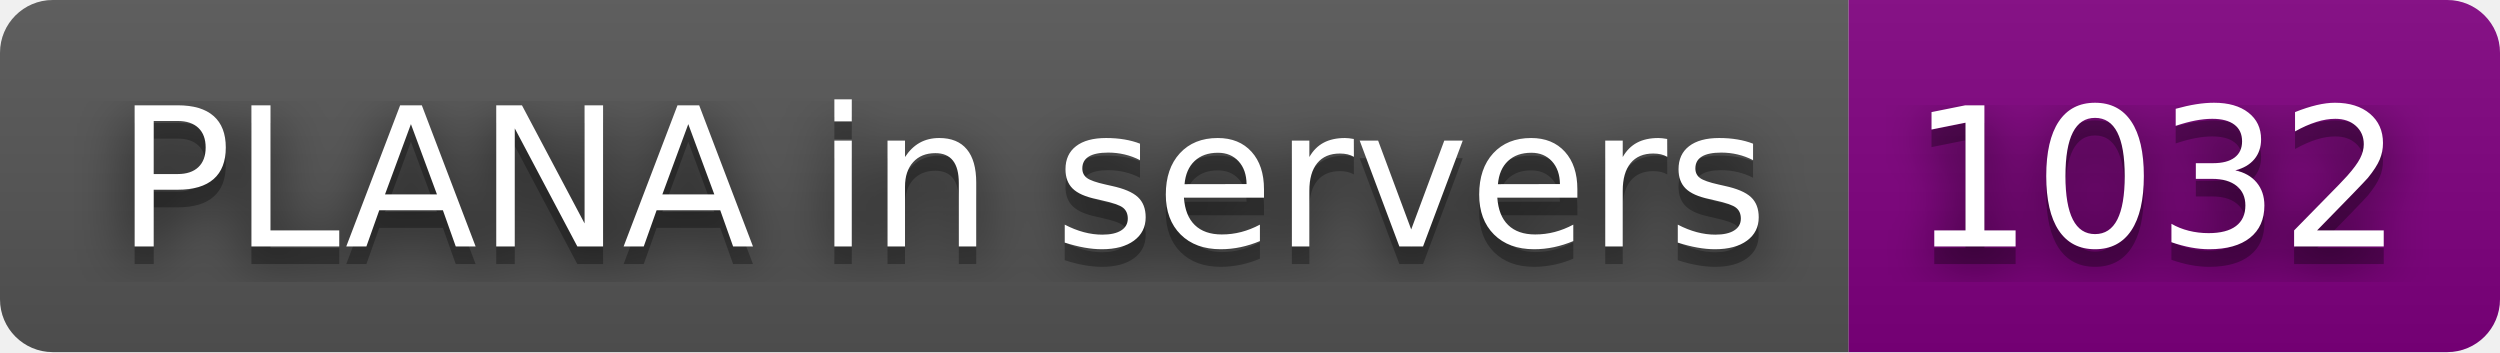
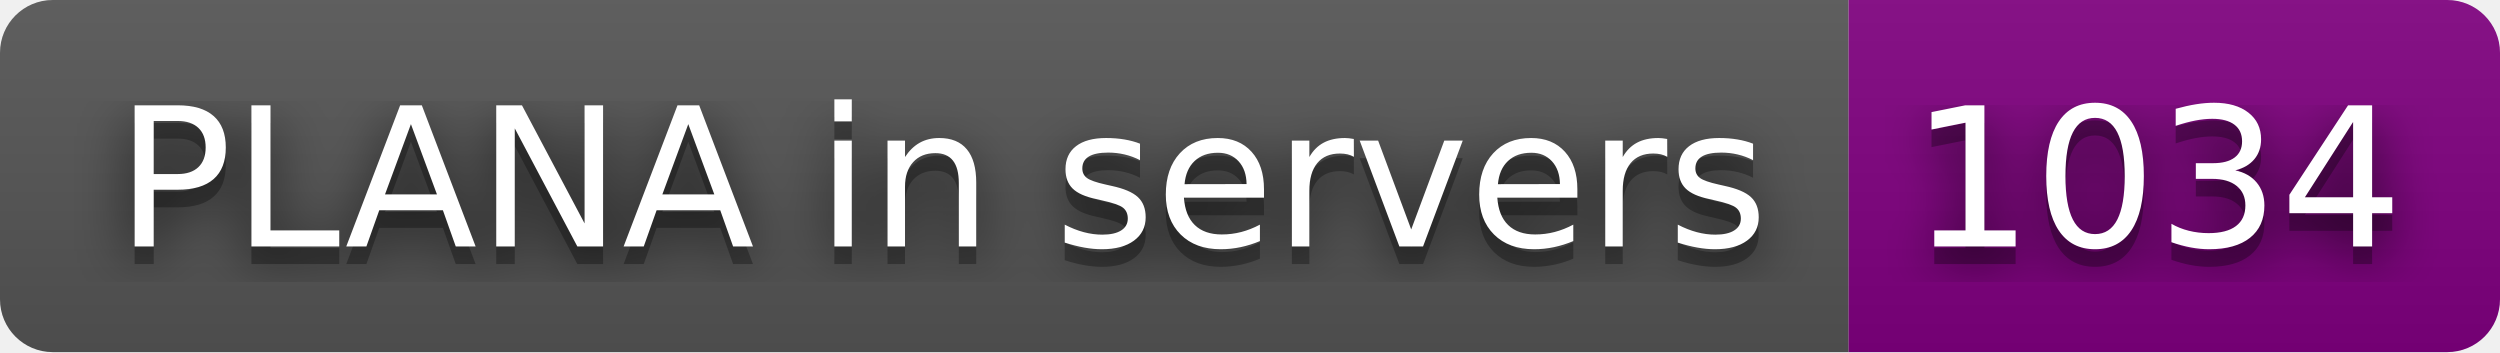
- <svg xmlns="http://www.w3.org/2000/svg" width="142" height="20" role="img" aria-label="PLANA in servers: 1032">
+ <svg xmlns="http://www.w3.org/2000/svg" width="142" height="20" role="img" aria-label="PLANA in servers: 1034">
  <filter id="blur">
    <feGaussianBlur stdDeviation="16" />
  </filter>
  <linearGradient id="s" x2="0" y2="100%">
    <stop offset="0" stop-color="#bbb" stop-opacity=".1" />
    <stop offset="1" stop-opacity=".1" />
  </linearGradient>
  <clipPath id="r">
    <rect width="142" height="20" rx="3" />
  </clipPath>
  <g clip-path="url(#r)">
    <rect width="105" height="20" fill="#555" />
    <rect x="105" width="37" height="20" fill="purple" />
    <rect width="142" height="20" fill="url(#s)" />
  </g>
  <g fill="#fff" text-anchor="middle" font-family="Verdana,Geneva,DejaVu Sans,sans-serif" text-rendering="geometricPrecision" font-size="110">
    <g transform="scale(.1)">
      <g aria-hidden="true" fill="#010101">
        <text x="535" y="150" fill-opacity=".8" filter="url(#blur)" textLength="950">PLANA in servers</text>
        <text x="535" y="150" fill-opacity=".3" textLength="950">PLANA in servers</text>
      </g>
      <text x="535" y="140" textLength="950">PLANA in servers</text>
    </g>
    <g transform="scale(.1)">
      <g aria-hidden="true" fill="#010101">
-         <text x="1225" y="150" fill-opacity=".8" filter="url(#blur)" textLength="270">1032</text>
-         <text x="1225" y="150" fill-opacity=".3" textLength="270">1032</text>
+         <text x="1225" y="150" fill-opacity=".8" filter="url(#blur)" textLength="270">1034</text>
+         <text x="1225" y="150" fill-opacity=".3" textLength="270">1034</text>
      </g>
-       <text x="1225" y="140" textLength="270">1032</text>
+       <text x="1225" y="140" textLength="270">1034</text>
    </g>
  </g>
</svg>
